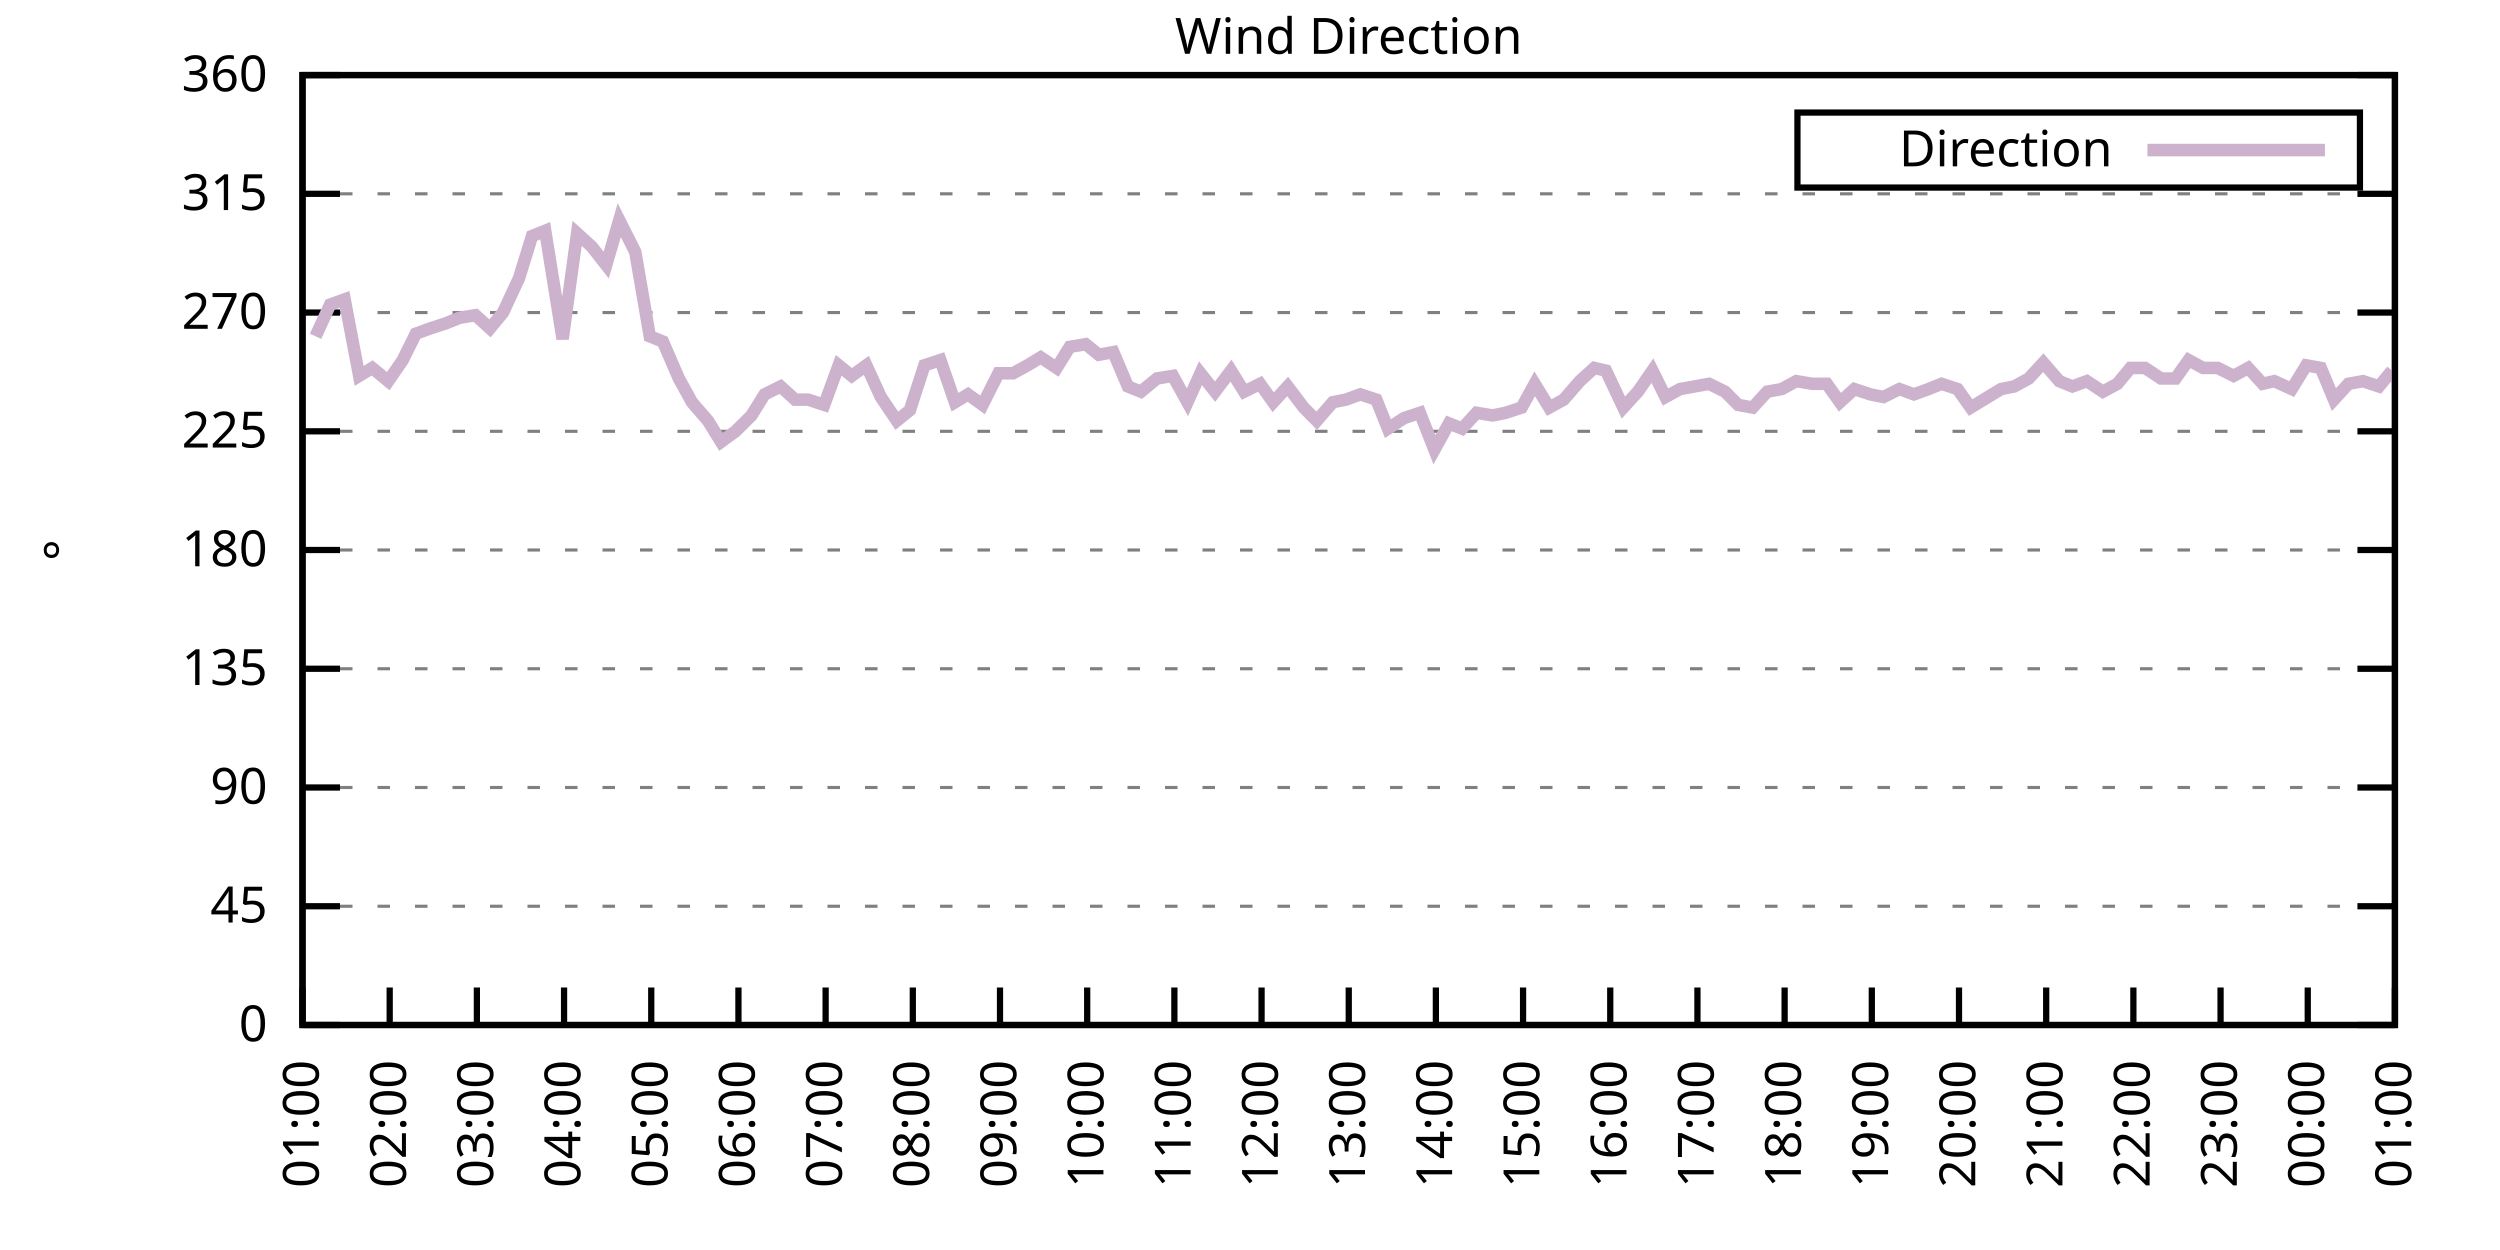
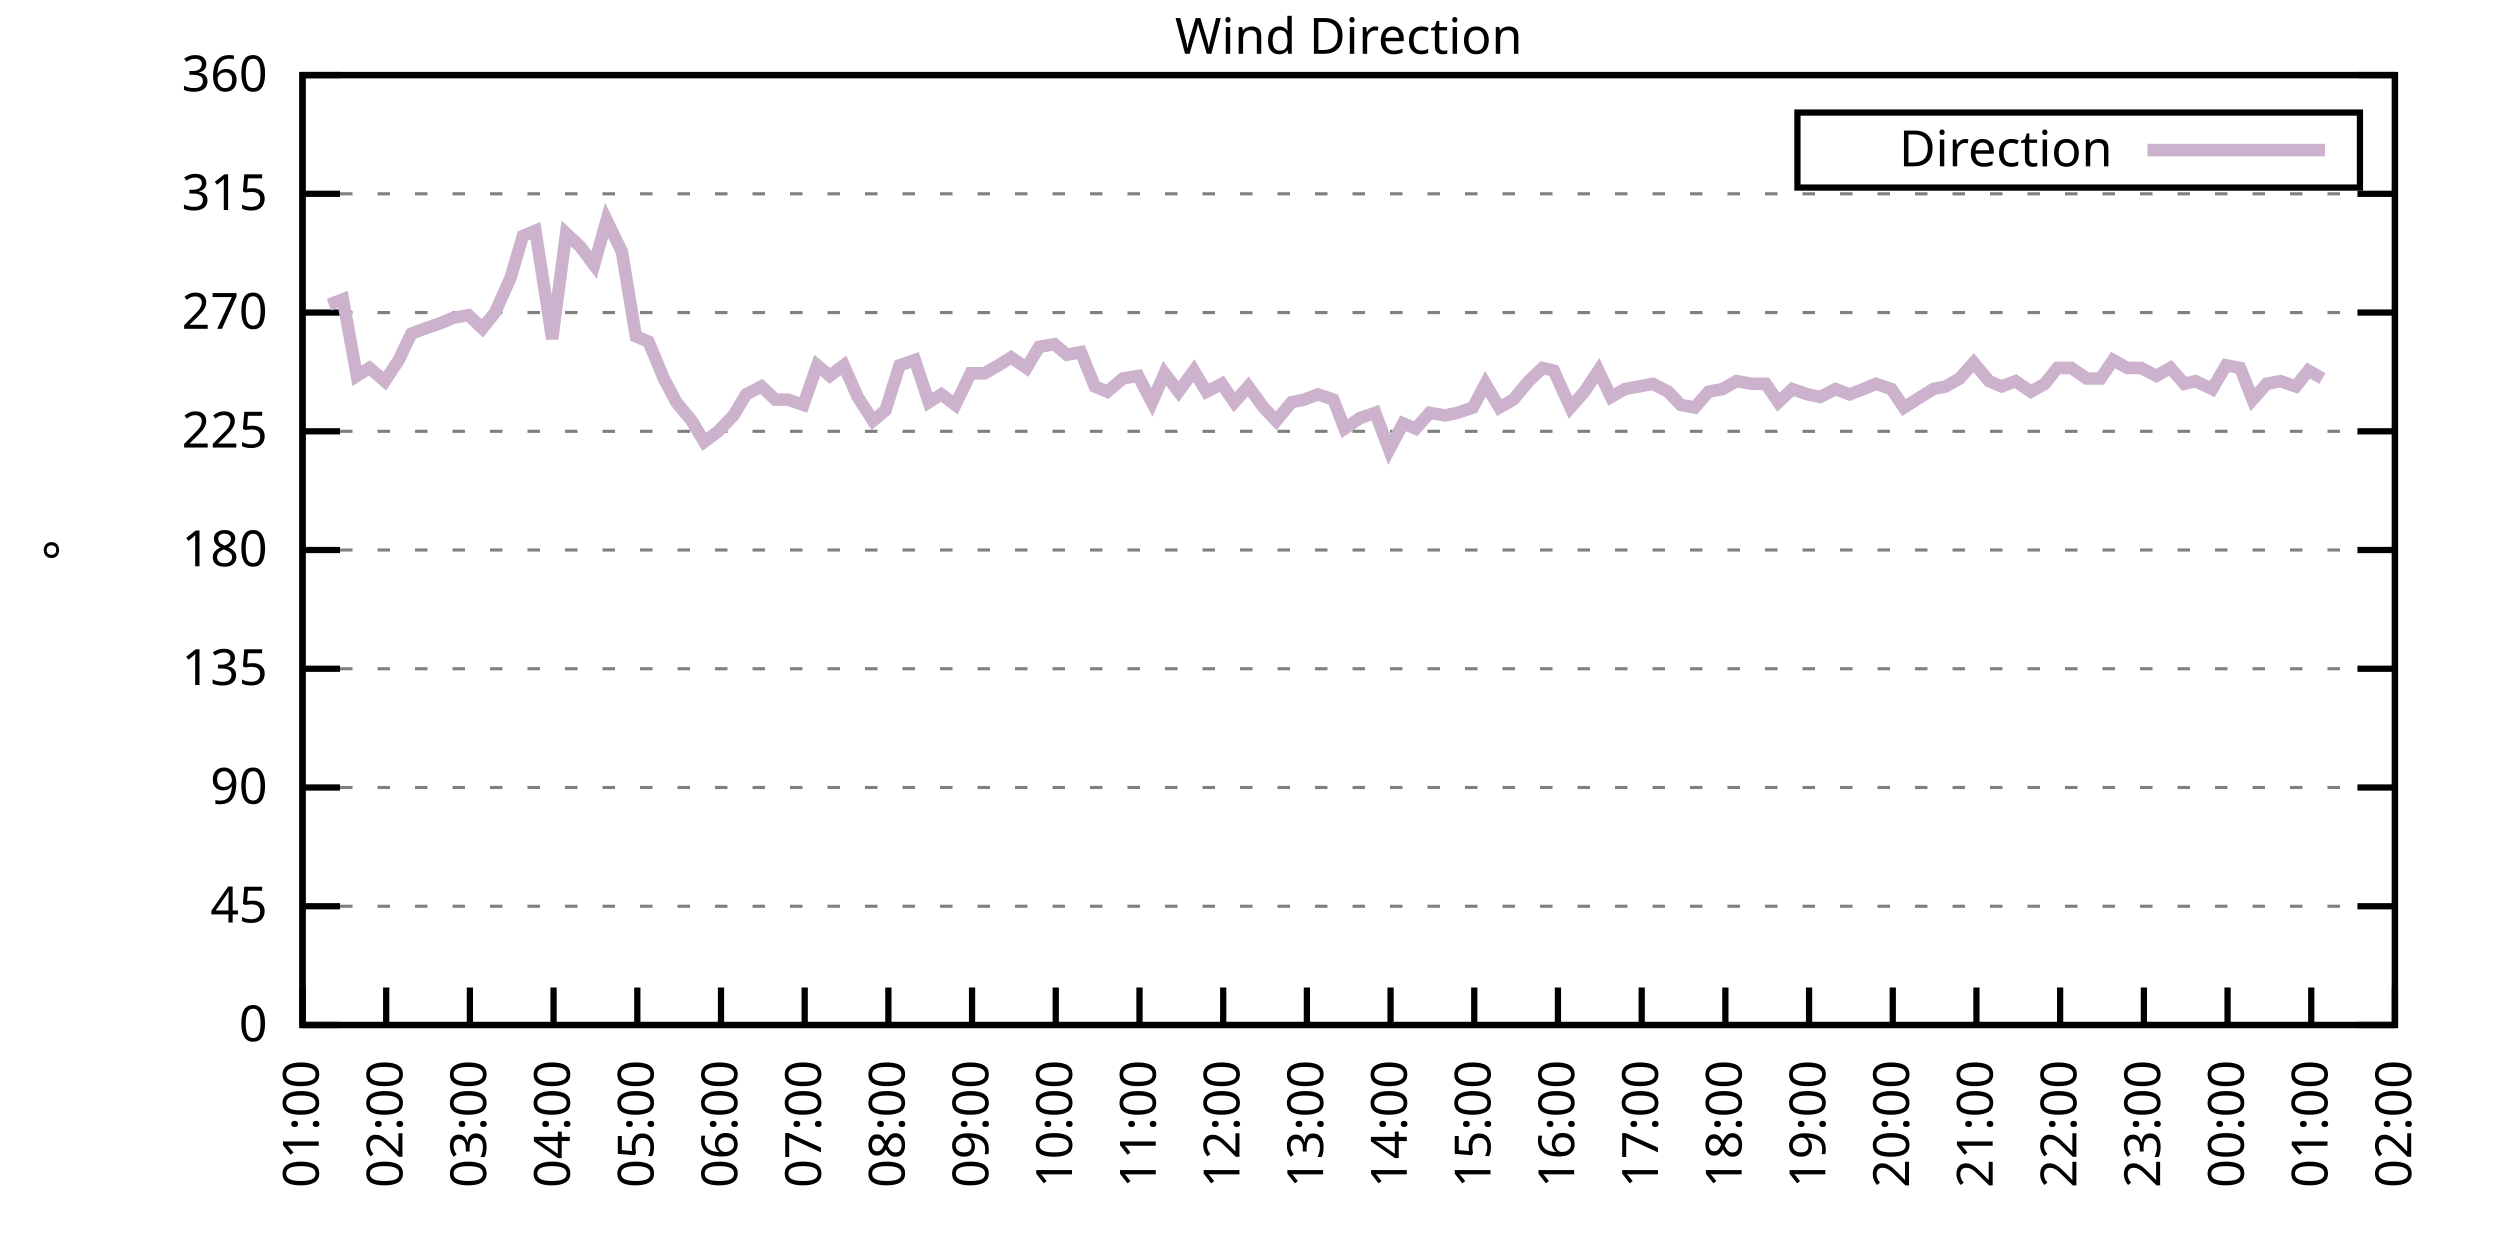
<svg xmlns="http://www.w3.org/2000/svg" xmlns:xlink="http://www.w3.org/1999/xlink" width="400" height="200" viewBox="0 0 400 200">
  <g id="gnuplot_canvas">
    <rect x="0" y="0" width="400" height="200" fill="none" />
    <defs>
      <circle id="gpDot" r="0.5" stroke-width="0.5" stroke="currentColor" />
      <path id="gpPt0" stroke-width="0.333" stroke="currentColor" d="M-1,0 h2 M0,-1 v2" />
      <path id="gpPt1" stroke-width="0.333" stroke="currentColor" d="M-1,-1 L1,1 M1,-1 L-1,1" />
      <path id="gpPt2" stroke-width="0.333" stroke="currentColor" d="M-1,0 L1,0 M0,-1 L0,1 M-1,-1 L1,1 M-1,1 L1,-1" />
      <rect id="gpPt3" stroke-width="0.333" stroke="currentColor" x="-1" y="-1" width="2" height="2" />
      <rect id="gpPt4" stroke-width="0.333" stroke="currentColor" fill="currentColor" x="-1" y="-1" width="2" height="2" />
      <circle id="gpPt5" stroke-width="0.333" stroke="currentColor" cx="0" cy="0" r="1" />
      <use xlink:href="#gpPt5" id="gpPt6" fill="currentColor" stroke="none" />
      <path id="gpPt7" stroke-width="0.333" stroke="currentColor" d="M0,-1.33 L-1.33,0.67 L1.33,0.67 z" />
      <use xlink:href="#gpPt7" id="gpPt8" fill="currentColor" stroke="none" />
      <use xlink:href="#gpPt7" id="gpPt9" stroke="currentColor" transform="rotate(180)" />
      <use xlink:href="#gpPt9" id="gpPt10" fill="currentColor" stroke="none" />
      <use xlink:href="#gpPt3" id="gpPt11" stroke="currentColor" transform="rotate(45)" />
      <use xlink:href="#gpPt11" id="gpPt12" fill="currentColor" stroke="none" />
      <path id="gpPt13" stroke-width="0.333" stroke="currentColor" d="M0,1.330 L1.265,0.411 L0.782,-1.067 L-0.782,-1.076 L-1.265,0.411 z" />
      <use xlink:href="#gpPt13" id="gpPt14" fill="currentColor" stroke="none" />
      <filter id="textbox" filterUnits="objectBoundingBox" x="0" y="0" height="1" width="1">
        <feFlood flood-color="white" flood-opacity="1" result="bgnd" />
        <feComposite in="SourceGraphic" in2="bgnd" operator="atop" />
      </filter>
      <filter id="greybox" filterUnits="objectBoundingBox" x="0" y="0" height="1" width="1">
        <feFlood flood-color="lightgrey" flood-opacity="1" result="grey" />
        <feComposite in="SourceGraphic" in2="grey" operator="atop" />
      </filter>
    </defs>
    <g fill="none" color="white" stroke="currentColor" stroke-width="1.00" stroke-linecap="butt" stroke-linejoin="miter">
</g>
    <g fill="none" color="black" stroke="currentColor" stroke-width="1.00" stroke-linecap="butt" stroke-linejoin="miter">
      <g stroke="none" shape-rendering="crispEdges">
        <polygon fill="rgb(255, 255, 255)" points="48.40,164.00 383.18,164.00 383.18,12.02 48.40,12.02 " />
      </g>
    </g>
    <g fill="none" color="black" stroke="currentColor" stroke-width="1.00" stroke-linecap="butt" stroke-linejoin="miter">
</g>
    <g fill="none" color="black" stroke="black" stroke-width="0.50" stroke-linecap="butt" stroke-linejoin="miter">
</g>
    <g fill="none" color="gray" stroke="currentColor" stroke-width="0.50" stroke-linecap="butt" stroke-linejoin="miter">
      <path stroke="gray" stroke-dasharray="2,4" class="gridline" d="M48.40,164.00 L383.19,164.00  " />
    </g>
    <g fill="none" color="gray" stroke="gray" stroke-width="1.00" stroke-linecap="butt" stroke-linejoin="miter">
</g>
    <g fill="none" color="black" stroke="currentColor" stroke-width="1.00" stroke-linecap="butt" stroke-linejoin="miter">
      <path stroke="black" d="M48.40,164.00 L54.40,164.00 M383.19,164.00 L377.19,164.00  " />
      <g transform="translate(42.80,166.60)" stroke="none" fill="black" font-family="Sans" font-size="8.00" text-anchor="end">
        <text>
          <tspan font-family="Sans"> 0</tspan>
        </text>
      </g>
    </g>
    <g fill="none" color="black" stroke="currentColor" stroke-width="1.00" stroke-linecap="butt" stroke-linejoin="miter">
</g>
    <g fill="none" color="black" stroke="black" stroke-width="0.50" stroke-linecap="butt" stroke-linejoin="miter">
</g>
    <g fill="none" color="gray" stroke="currentColor" stroke-width="0.50" stroke-linecap="butt" stroke-linejoin="miter">
      <path stroke="gray" stroke-dasharray="2,4" class="gridline" d="M48.40,145.00 L383.19,145.00  " />
    </g>
    <g fill="none" color="gray" stroke="gray" stroke-width="1.00" stroke-linecap="butt" stroke-linejoin="miter">
</g>
    <g fill="none" color="black" stroke="currentColor" stroke-width="1.00" stroke-linecap="butt" stroke-linejoin="miter">
      <path stroke="black" d="M48.40,145.00 L54.40,145.00 M383.19,145.00 L377.19,145.00  " />
      <g transform="translate(42.80,147.60)" stroke="none" fill="black" font-family="Sans" font-size="8.00" text-anchor="end">
        <text>
          <tspan font-family="Sans"> 45</tspan>
        </text>
      </g>
    </g>
    <g fill="none" color="black" stroke="currentColor" stroke-width="1.00" stroke-linecap="butt" stroke-linejoin="miter">
</g>
    <g fill="none" color="black" stroke="black" stroke-width="0.50" stroke-linecap="butt" stroke-linejoin="miter">
</g>
    <g fill="none" color="gray" stroke="currentColor" stroke-width="0.50" stroke-linecap="butt" stroke-linejoin="miter">
      <path stroke="gray" stroke-dasharray="2,4" class="gridline" d="M48.40,126.00 L383.19,126.00  " />
    </g>
    <g fill="none" color="gray" stroke="gray" stroke-width="1.00" stroke-linecap="butt" stroke-linejoin="miter">
</g>
    <g fill="none" color="black" stroke="currentColor" stroke-width="1.00" stroke-linecap="butt" stroke-linejoin="miter">
      <path stroke="black" d="M48.40,126.00 L54.40,126.00 M383.19,126.00 L377.19,126.00  " />
      <g transform="translate(42.80,128.60)" stroke="none" fill="black" font-family="Sans" font-size="8.00" text-anchor="end">
        <text>
          <tspan font-family="Sans"> 90</tspan>
        </text>
      </g>
    </g>
    <g fill="none" color="black" stroke="currentColor" stroke-width="1.00" stroke-linecap="butt" stroke-linejoin="miter">
</g>
    <g fill="none" color="black" stroke="black" stroke-width="0.50" stroke-linecap="butt" stroke-linejoin="miter">
</g>
    <g fill="none" color="gray" stroke="currentColor" stroke-width="0.50" stroke-linecap="butt" stroke-linejoin="miter">
      <path stroke="gray" stroke-dasharray="2,4" class="gridline" d="M48.40,107.00 L383.19,107.00  " />
    </g>
    <g fill="none" color="gray" stroke="gray" stroke-width="1.00" stroke-linecap="butt" stroke-linejoin="miter">
</g>
    <g fill="none" color="black" stroke="currentColor" stroke-width="1.00" stroke-linecap="butt" stroke-linejoin="miter">
      <path stroke="black" d="M48.40,107.00 L54.40,107.00 M383.19,107.00 L377.19,107.00  " />
      <g transform="translate(42.80,109.60)" stroke="none" fill="black" font-family="Sans" font-size="8.00" text-anchor="end">
        <text>
          <tspan font-family="Sans"> 135</tspan>
        </text>
      </g>
    </g>
    <g fill="none" color="black" stroke="currentColor" stroke-width="1.00" stroke-linecap="butt" stroke-linejoin="miter">
</g>
    <g fill="none" color="black" stroke="black" stroke-width="0.50" stroke-linecap="butt" stroke-linejoin="miter">
</g>
    <g fill="none" color="gray" stroke="currentColor" stroke-width="0.50" stroke-linecap="butt" stroke-linejoin="miter">
      <path stroke="gray" stroke-dasharray="2,4" class="gridline" d="M48.40,88.00 L383.19,88.00  " />
    </g>
    <g fill="none" color="gray" stroke="gray" stroke-width="1.00" stroke-linecap="butt" stroke-linejoin="miter">
</g>
    <g fill="none" color="black" stroke="currentColor" stroke-width="1.00" stroke-linecap="butt" stroke-linejoin="miter">
      <path stroke="black" d="M48.40,88.00 L54.40,88.00 M383.19,88.00 L377.19,88.00  " />
      <g transform="translate(42.80,90.60)" stroke="none" fill="black" font-family="Sans" font-size="8.00" text-anchor="end">
        <text>
          <tspan font-family="Sans"> 180</tspan>
        </text>
      </g>
    </g>
    <g fill="none" color="black" stroke="currentColor" stroke-width="1.00" stroke-linecap="butt" stroke-linejoin="miter">
</g>
    <g fill="none" color="black" stroke="black" stroke-width="0.50" stroke-linecap="butt" stroke-linejoin="miter">
</g>
    <g fill="none" color="gray" stroke="currentColor" stroke-width="0.50" stroke-linecap="butt" stroke-linejoin="miter">
      <path stroke="gray" stroke-dasharray="2,4" class="gridline" d="M48.40,69.01 L383.19,69.01  " />
    </g>
    <g fill="none" color="gray" stroke="gray" stroke-width="1.00" stroke-linecap="butt" stroke-linejoin="miter">
</g>
    <g fill="none" color="black" stroke="currentColor" stroke-width="1.00" stroke-linecap="butt" stroke-linejoin="miter">
      <path stroke="black" d="M48.40,69.01 L54.40,69.01 M383.19,69.01 L377.19,69.01  " />
      <g transform="translate(42.80,71.61)" stroke="none" fill="black" font-family="Sans" font-size="8.00" text-anchor="end">
        <text>
          <tspan font-family="Sans"> 225</tspan>
        </text>
      </g>
    </g>
    <g fill="none" color="black" stroke="currentColor" stroke-width="1.00" stroke-linecap="butt" stroke-linejoin="miter">
</g>
    <g fill="none" color="black" stroke="black" stroke-width="0.50" stroke-linecap="butt" stroke-linejoin="miter">
</g>
    <g fill="none" color="gray" stroke="currentColor" stroke-width="0.50" stroke-linecap="butt" stroke-linejoin="miter">
      <path stroke="gray" stroke-dasharray="2,4" class="gridline" d="M48.40,50.01 L383.19,50.01  " />
    </g>
    <g fill="none" color="gray" stroke="gray" stroke-width="1.00" stroke-linecap="butt" stroke-linejoin="miter">
</g>
    <g fill="none" color="black" stroke="currentColor" stroke-width="1.00" stroke-linecap="butt" stroke-linejoin="miter">
      <path stroke="black" d="M48.40,50.01 L54.40,50.01 M383.19,50.01 L377.19,50.01  " />
      <g transform="translate(42.80,52.61)" stroke="none" fill="black" font-family="Sans" font-size="8.00" text-anchor="end">
        <text>
          <tspan font-family="Sans"> 270</tspan>
        </text>
      </g>
    </g>
    <g fill="none" color="black" stroke="currentColor" stroke-width="1.00" stroke-linecap="butt" stroke-linejoin="miter">
</g>
    <g fill="none" color="black" stroke="black" stroke-width="0.50" stroke-linecap="butt" stroke-linejoin="miter">
</g>
    <g fill="none" color="gray" stroke="currentColor" stroke-width="0.50" stroke-linecap="butt" stroke-linejoin="miter">
      <path stroke="gray" stroke-dasharray="2,4" class="gridline" d="M48.40,31.01 L383.19,31.01  " />
    </g>
    <g fill="none" color="gray" stroke="gray" stroke-width="1.00" stroke-linecap="butt" stroke-linejoin="miter">
</g>
    <g fill="none" color="black" stroke="currentColor" stroke-width="1.00" stroke-linecap="butt" stroke-linejoin="miter">
      <path stroke="black" d="M48.40,31.01 L54.40,31.01 M383.19,31.01 L377.19,31.01  " />
      <g transform="translate(42.80,33.61)" stroke="none" fill="black" font-family="Sans" font-size="8.00" text-anchor="end">
        <text>
          <tspan font-family="Sans"> 315</tspan>
        </text>
      </g>
    </g>
    <g fill="none" color="black" stroke="currentColor" stroke-width="1.00" stroke-linecap="butt" stroke-linejoin="miter">
</g>
    <g fill="none" color="black" stroke="black" stroke-width="0.50" stroke-linecap="butt" stroke-linejoin="miter">
</g>
    <g fill="none" color="gray" stroke="currentColor" stroke-width="0.50" stroke-linecap="butt" stroke-linejoin="miter">
      <path stroke="gray" stroke-dasharray="2,4" class="gridline" d="M48.40,12.01 L383.19,12.01  " />
    </g>
    <g fill="none" color="gray" stroke="gray" stroke-width="1.00" stroke-linecap="butt" stroke-linejoin="miter">
</g>
    <g fill="none" color="black" stroke="currentColor" stroke-width="1.00" stroke-linecap="butt" stroke-linejoin="miter">
      <path stroke="black" d="M48.40,12.01 L54.40,12.01 M383.19,12.01 L377.19,12.01  " />
      <g transform="translate(42.80,14.61)" stroke="none" fill="black" font-family="Sans" font-size="8.00" text-anchor="end">
        <text>
          <tspan font-family="Sans"> 360</tspan>
        </text>
      </g>
    </g>
    <g fill="none" color="black" stroke="currentColor" stroke-width="1.00" stroke-linecap="butt" stroke-linejoin="miter">
      <path stroke="black" d="M48.40,164.00 L48.40,158.00  " />
      <g transform="translate(51.00,169.60) rotate(270.00)" stroke="none" fill="black" font-family="Sans" font-size="8.00" text-anchor="end">
        <text>
          <tspan font-family="Sans">01:00</tspan>
        </text>
      </g>
    </g>
    <g fill="none" color="black" stroke="currentColor" stroke-width="1.00" stroke-linecap="butt" stroke-linejoin="miter">
-       <path stroke="black" d="M62.35,164.00 L62.35,158.00  " />
-       <g transform="translate(64.95,169.60) rotate(270.00)" stroke="none" fill="black" font-family="Sans" font-size="8.00" text-anchor="end">
+       <path stroke="black" d="M61.79,164.00 L61.79,158.00  " />
+       <g transform="translate(64.39,169.60) rotate(270.00)" stroke="none" fill="black" font-family="Sans" font-size="8.00" text-anchor="end">
        <text>
          <tspan font-family="Sans">02:00</tspan>
        </text>
      </g>
    </g>
    <g fill="none" color="black" stroke="currentColor" stroke-width="1.00" stroke-linecap="butt" stroke-linejoin="miter">
-       <path stroke="black" d="M76.30,164.00 L76.30,158.00  " />
-       <g transform="translate(78.90,169.60) rotate(270.00)" stroke="none" fill="black" font-family="Sans" font-size="8.00" text-anchor="end">
+       <path stroke="black" d="M75.18,164.00 L75.18,158.00  " />
+       <g transform="translate(77.78,169.60) rotate(270.00)" stroke="none" fill="black" font-family="Sans" font-size="8.00" text-anchor="end">
        <text>
          <tspan font-family="Sans">03:00</tspan>
        </text>
      </g>
    </g>
    <g fill="none" color="black" stroke="currentColor" stroke-width="1.00" stroke-linecap="butt" stroke-linejoin="miter">
-       <path stroke="black" d="M90.25,164.00 L90.25,158.00  " />
-       <g transform="translate(92.85,169.60) rotate(270.00)" stroke="none" fill="black" font-family="Sans" font-size="8.00" text-anchor="end">
+       <path stroke="black" d="M88.57,164.00 L88.57,158.00  " />
+       <g transform="translate(91.17,169.60) rotate(270.00)" stroke="none" fill="black" font-family="Sans" font-size="8.00" text-anchor="end">
        <text>
          <tspan font-family="Sans">04:00</tspan>
        </text>
      </g>
    </g>
    <g fill="none" color="black" stroke="currentColor" stroke-width="1.00" stroke-linecap="butt" stroke-linejoin="miter">
-       <path stroke="black" d="M104.20,164.00 L104.20,158.00  " />
-       <g transform="translate(106.80,169.60) rotate(270.00)" stroke="none" fill="black" font-family="Sans" font-size="8.00" text-anchor="end">
+       <path stroke="black" d="M101.97,164.00 L101.97,158.00  " />
+       <g transform="translate(104.57,169.60) rotate(270.00)" stroke="none" fill="black" font-family="Sans" font-size="8.00" text-anchor="end">
        <text>
          <tspan font-family="Sans">05:00</tspan>
        </text>
      </g>
    </g>
    <g fill="none" color="black" stroke="currentColor" stroke-width="1.00" stroke-linecap="butt" stroke-linejoin="miter">
-       <path stroke="black" d="M118.15,164.00 L118.15,158.00  " />
-       <g transform="translate(120.75,169.60) rotate(270.00)" stroke="none" fill="black" font-family="Sans" font-size="8.00" text-anchor="end">
+       <path stroke="black" d="M115.36,164.00 L115.36,158.00  " />
+       <g transform="translate(117.96,169.60) rotate(270.00)" stroke="none" fill="black" font-family="Sans" font-size="8.00" text-anchor="end">
        <text>
          <tspan font-family="Sans">06:00</tspan>
        </text>
      </g>
    </g>
    <g fill="none" color="black" stroke="currentColor" stroke-width="1.00" stroke-linecap="butt" stroke-linejoin="miter">
-       <path stroke="black" d="M132.10,164.00 L132.10,158.00  " />
-       <g transform="translate(134.70,169.60) rotate(270.00)" stroke="none" fill="black" font-family="Sans" font-size="8.00" text-anchor="end">
+       <path stroke="black" d="M128.75,164.00 L128.75,158.00  " />
+       <g transform="translate(131.35,169.60) rotate(270.00)" stroke="none" fill="black" font-family="Sans" font-size="8.00" text-anchor="end">
        <text>
          <tspan font-family="Sans">07:00</tspan>
        </text>
      </g>
    </g>
    <g fill="none" color="black" stroke="currentColor" stroke-width="1.00" stroke-linecap="butt" stroke-linejoin="miter">
-       <path stroke="black" d="M146.05,164.00 L146.05,158.00  " />
-       <g transform="translate(148.65,169.60) rotate(270.00)" stroke="none" fill="black" font-family="Sans" font-size="8.00" text-anchor="end">
+       <path stroke="black" d="M142.14,164.00 L142.14,158.00  " />
+       <g transform="translate(144.74,169.60) rotate(270.00)" stroke="none" fill="black" font-family="Sans" font-size="8.00" text-anchor="end">
        <text>
          <tspan font-family="Sans">08:00</tspan>
        </text>
      </g>
    </g>
    <g fill="none" color="black" stroke="currentColor" stroke-width="1.00" stroke-linecap="butt" stroke-linejoin="miter">
-       <path stroke="black" d="M160.00,164.00 L160.00,158.00  " />
-       <g transform="translate(162.60,169.60) rotate(270.00)" stroke="none" fill="black" font-family="Sans" font-size="8.00" text-anchor="end">
+       <path stroke="black" d="M155.53,164.00 L155.53,158.00  " />
+       <g transform="translate(158.13,169.60) rotate(270.00)" stroke="none" fill="black" font-family="Sans" font-size="8.00" text-anchor="end">
        <text>
          <tspan font-family="Sans">09:00</tspan>
        </text>
      </g>
    </g>
    <g fill="none" color="black" stroke="currentColor" stroke-width="1.00" stroke-linecap="butt" stroke-linejoin="miter">
-       <path stroke="black" d="M173.95,164.00 L173.95,158.00  " />
-       <g transform="translate(176.55,169.60) rotate(270.00)" stroke="none" fill="black" font-family="Sans" font-size="8.00" text-anchor="end">
+       <path stroke="black" d="M168.92,164.00 L168.92,158.00  " />
+       <g transform="translate(171.52,169.60) rotate(270.00)" stroke="none" fill="black" font-family="Sans" font-size="8.00" text-anchor="end">
        <text>
          <tspan font-family="Sans">10:00</tspan>
        </text>
      </g>
    </g>
    <g fill="none" color="black" stroke="currentColor" stroke-width="1.00" stroke-linecap="butt" stroke-linejoin="miter">
-       <path stroke="black" d="M187.90,164.00 L187.90,158.00  " />
-       <g transform="translate(190.50,169.60) rotate(270.00)" stroke="none" fill="black" font-family="Sans" font-size="8.00" text-anchor="end">
+       <path stroke="black" d="M182.32,164.00 L182.32,158.00  " />
+       <g transform="translate(184.92,169.60) rotate(270.00)" stroke="none" fill="black" font-family="Sans" font-size="8.00" text-anchor="end">
        <text>
          <tspan font-family="Sans">11:00</tspan>
        </text>
      </g>
    </g>
    <g fill="none" color="black" stroke="currentColor" stroke-width="1.00" stroke-linecap="butt" stroke-linejoin="miter">
-       <path stroke="black" d="M201.85,164.00 L201.85,158.00  " />
-       <g transform="translate(204.45,169.60) rotate(270.00)" stroke="none" fill="black" font-family="Sans" font-size="8.00" text-anchor="end">
+       <path stroke="black" d="M195.71,164.00 L195.71,158.00  " />
+       <g transform="translate(198.31,169.60) rotate(270.00)" stroke="none" fill="black" font-family="Sans" font-size="8.00" text-anchor="end">
        <text>
          <tspan font-family="Sans">12:00</tspan>
        </text>
      </g>
    </g>
    <g fill="none" color="black" stroke="currentColor" stroke-width="1.00" stroke-linecap="butt" stroke-linejoin="miter">
-       <path stroke="black" d="M215.80,164.00 L215.80,158.00  " />
-       <g transform="translate(218.40,169.60) rotate(270.00)" stroke="none" fill="black" font-family="Sans" font-size="8.00" text-anchor="end">
+       <path stroke="black" d="M209.10,164.00 L209.10,158.00  " />
+       <g transform="translate(211.70,169.60) rotate(270.00)" stroke="none" fill="black" font-family="Sans" font-size="8.00" text-anchor="end">
        <text>
          <tspan font-family="Sans">13:00</tspan>
        </text>
      </g>
    </g>
    <g fill="none" color="black" stroke="currentColor" stroke-width="1.00" stroke-linecap="butt" stroke-linejoin="miter">
-       <path stroke="black" d="M229.74,164.00 L229.74,158.00  " />
-       <g transform="translate(232.34,169.60) rotate(270.00)" stroke="none" fill="black" font-family="Sans" font-size="8.00" text-anchor="end">
+       <path stroke="black" d="M222.49,164.00 L222.49,158.00  " />
+       <g transform="translate(225.09,169.60) rotate(270.00)" stroke="none" fill="black" font-family="Sans" font-size="8.00" text-anchor="end">
        <text>
          <tspan font-family="Sans">14:00</tspan>
        </text>
      </g>
    </g>
    <g fill="none" color="black" stroke="currentColor" stroke-width="1.00" stroke-linecap="butt" stroke-linejoin="miter">
-       <path stroke="black" d="M243.69,164.00 L243.69,158.00  " />
-       <g transform="translate(246.29,169.60) rotate(270.00)" stroke="none" fill="black" font-family="Sans" font-size="8.00" text-anchor="end">
+       <path stroke="black" d="M235.88,164.00 L235.88,158.00  " />
+       <g transform="translate(238.48,169.60) rotate(270.00)" stroke="none" fill="black" font-family="Sans" font-size="8.00" text-anchor="end">
        <text>
          <tspan font-family="Sans">15:00</tspan>
        </text>
      </g>
    </g>
    <g fill="none" color="black" stroke="currentColor" stroke-width="1.00" stroke-linecap="butt" stroke-linejoin="miter">
-       <path stroke="black" d="M257.64,164.00 L257.64,158.00  " />
-       <g transform="translate(260.24,169.60) rotate(270.00)" stroke="none" fill="black" font-family="Sans" font-size="8.00" text-anchor="end">
+       <path stroke="black" d="M249.27,164.00 L249.27,158.00  " />
+       <g transform="translate(251.87,169.60) rotate(270.00)" stroke="none" fill="black" font-family="Sans" font-size="8.00" text-anchor="end">
        <text>
          <tspan font-family="Sans">16:00</tspan>
        </text>
      </g>
    </g>
    <g fill="none" color="black" stroke="currentColor" stroke-width="1.00" stroke-linecap="butt" stroke-linejoin="miter">
-       <path stroke="black" d="M271.59,164.00 L271.59,158.00  " />
-       <g transform="translate(274.19,169.60) rotate(270.00)" stroke="none" fill="black" font-family="Sans" font-size="8.00" text-anchor="end">
+       <path stroke="black" d="M262.67,164.00 L262.67,158.00  " />
+       <g transform="translate(265.27,169.60) rotate(270.00)" stroke="none" fill="black" font-family="Sans" font-size="8.00" text-anchor="end">
        <text>
          <tspan font-family="Sans">17:00</tspan>
        </text>
      </g>
    </g>
    <g fill="none" color="black" stroke="currentColor" stroke-width="1.00" stroke-linecap="butt" stroke-linejoin="miter">
-       <path stroke="black" d="M285.54,164.00 L285.54,158.00  " />
-       <g transform="translate(288.14,169.60) rotate(270.00)" stroke="none" fill="black" font-family="Sans" font-size="8.00" text-anchor="end">
+       <path stroke="black" d="M276.06,164.00 L276.06,158.00  " />
+       <g transform="translate(278.66,169.60) rotate(270.00)" stroke="none" fill="black" font-family="Sans" font-size="8.00" text-anchor="end">
        <text>
          <tspan font-family="Sans">18:00</tspan>
        </text>
      </g>
    </g>
    <g fill="none" color="black" stroke="currentColor" stroke-width="1.00" stroke-linecap="butt" stroke-linejoin="miter">
-       <path stroke="black" d="M299.49,164.00 L299.49,158.00  " />
-       <g transform="translate(302.09,169.60) rotate(270.00)" stroke="none" fill="black" font-family="Sans" font-size="8.00" text-anchor="end">
+       <path stroke="black" d="M289.45,164.00 L289.45,158.00  " />
+       <g transform="translate(292.05,169.60) rotate(270.00)" stroke="none" fill="black" font-family="Sans" font-size="8.00" text-anchor="end">
        <text>
          <tspan font-family="Sans">19:00</tspan>
        </text>
      </g>
    </g>
    <g fill="none" color="black" stroke="currentColor" stroke-width="1.00" stroke-linecap="butt" stroke-linejoin="miter">
-       <path stroke="black" d="M313.44,164.00 L313.44,158.00  " />
-       <g transform="translate(316.04,169.60) rotate(270.00)" stroke="none" fill="black" font-family="Sans" font-size="8.00" text-anchor="end">
+       <path stroke="black" d="M302.84,164.00 L302.84,158.00  " />
+       <g transform="translate(305.44,169.60) rotate(270.00)" stroke="none" fill="black" font-family="Sans" font-size="8.00" text-anchor="end">
        <text>
          <tspan font-family="Sans">20:00</tspan>
        </text>
      </g>
    </g>
    <g fill="none" color="black" stroke="currentColor" stroke-width="1.00" stroke-linecap="butt" stroke-linejoin="miter">
-       <path stroke="black" d="M327.39,164.00 L327.39,158.00  " />
-       <g transform="translate(329.99,169.60) rotate(270.00)" stroke="none" fill="black" font-family="Sans" font-size="8.00" text-anchor="end">
+       <path stroke="black" d="M316.23,164.00 L316.23,158.00  " />
+       <g transform="translate(318.83,169.60) rotate(270.00)" stroke="none" fill="black" font-family="Sans" font-size="8.00" text-anchor="end">
        <text>
          <tspan font-family="Sans">21:00</tspan>
        </text>
      </g>
    </g>
    <g fill="none" color="black" stroke="currentColor" stroke-width="1.00" stroke-linecap="butt" stroke-linejoin="miter">
-       <path stroke="black" d="M341.34,164.00 L341.34,158.00  " />
-       <g transform="translate(343.94,169.60) rotate(270.00)" stroke="none" fill="black" font-family="Sans" font-size="8.00" text-anchor="end">
+       <path stroke="black" d="M329.62,164.00 L329.62,158.00  " />
+       <g transform="translate(332.22,169.60) rotate(270.00)" stroke="none" fill="black" font-family="Sans" font-size="8.00" text-anchor="end">
        <text>
          <tspan font-family="Sans">22:00</tspan>
        </text>
      </g>
    </g>
    <g fill="none" color="black" stroke="currentColor" stroke-width="1.00" stroke-linecap="butt" stroke-linejoin="miter">
-       <path stroke="black" d="M355.29,164.00 L355.29,158.00  " />
-       <g transform="translate(357.89,169.60) rotate(270.00)" stroke="none" fill="black" font-family="Sans" font-size="8.00" text-anchor="end">
+       <path stroke="black" d="M343.02,164.00 L343.02,158.00  " />
+       <g transform="translate(345.62,169.60) rotate(270.00)" stroke="none" fill="black" font-family="Sans" font-size="8.00" text-anchor="end">
        <text>
          <tspan font-family="Sans">23:00</tspan>
        </text>
      </g>
    </g>
    <g fill="none" color="black" stroke="currentColor" stroke-width="1.00" stroke-linecap="butt" stroke-linejoin="miter">
-       <path stroke="black" d="M369.24,164.00 L369.24,158.00  " />
-       <g transform="translate(371.84,169.60) rotate(270.00)" stroke="none" fill="black" font-family="Sans" font-size="8.00" text-anchor="end">
+       <path stroke="black" d="M356.41,164.00 L356.41,158.00  " />
+       <g transform="translate(359.01,169.60) rotate(270.00)" stroke="none" fill="black" font-family="Sans" font-size="8.00" text-anchor="end">
        <text>
          <tspan font-family="Sans">00:00</tspan>
+         </text>
+       </g>
+     </g>
+     <g fill="none" color="black" stroke="currentColor" stroke-width="1.00" stroke-linecap="butt" stroke-linejoin="miter">
+       <path stroke="black" d="M369.80,164.00 L369.80,158.00  " />
+       <g transform="translate(372.40,169.60) rotate(270.00)" stroke="none" fill="black" font-family="Sans" font-size="8.00" text-anchor="end">
+         <text>
+           <tspan font-family="Sans">01:00</tspan>
        </text>
      </g>
    </g>
    <g fill="none" color="black" stroke="currentColor" stroke-width="1.00" stroke-linecap="butt" stroke-linejoin="miter">
      <path stroke="black" d="M383.19,164.00 L383.19,158.00  " />
      <g transform="translate(385.79,169.60) rotate(270.00)" stroke="none" fill="black" font-family="Sans" font-size="8.00" text-anchor="end">
        <text>
-           <tspan font-family="Sans">01:00</tspan>
+           <tspan font-family="Sans">02:00</tspan>
        </text>
      </g>
    </g>
    <g fill="none" color="black" stroke="currentColor" stroke-width="1.00" stroke-linecap="butt" stroke-linejoin="miter">
</g>
    <g fill="none" color="black" stroke="currentColor" stroke-width="1.00" stroke-linecap="butt" stroke-linejoin="miter">
      <path stroke="black" d="M48.40,12.01 L48.40,164.00 L383.19,164.00 L383.19,12.01 L48.40,12.01 Z  " />
    </g>
    <g fill="none" color="black" stroke="currentColor" stroke-width="1.00" stroke-linecap="butt" stroke-linejoin="miter">
</g>
    <g fill="none" color="black" stroke="currentColor" stroke-width="1.00" stroke-linecap="butt" stroke-linejoin="miter">
      <path stroke="black" d="M287.59,30.01 L287.59,18.01 L377.59,18.01 L377.59,30.01 L287.59,30.01 Z  " />
    </g>
    <g id="Wind_direction_plot_1">
      <g fill="none" color="white" stroke="black" stroke-width="2.00" stroke-linecap="butt" stroke-linejoin="miter">
</g>
      <g fill="none" color="black" stroke="currentColor" stroke-width="2.00" stroke-linecap="butt" stroke-linejoin="miter">
        <g transform="translate(337.99,26.61)" stroke="none" fill="black" font-family="Sans" font-size="8.00" text-anchor="end">
          <text>
            <tspan font-family="Sans">Direction</tspan>
          </text>
        </g>
      </g>
      <g fill="none" color="black" stroke="currentColor" stroke-width="2.00" stroke-linecap="butt" stroke-linejoin="miter">
-         <path stroke="rgb(204, 178, 204)" d="M343.59,24.01 L371.99,24.01 M50.49,53.81 L52.82,48.74 L55.14,47.90 L57.47,60.14 L59.56,58.87 L62.12,60.98   L64.44,57.61 L66.53,53.39 L68.86,52.54 L71.42,51.70 L73.51,50.85 L76.07,50.43 L78.39,52.54 L80.48,50.01   L83.04,44.52 L85.13,37.76 L87.23,36.92 L90.02,54.23 L92.34,37.34 L94.67,39.45 L96.99,42.41 L99.08,35.23   L101.64,40.30 L103.97,53.81 L106.06,54.65 L108.62,60.56 L110.71,64.36 L113.27,67.32 L115.36,70.70 L117.68,69.01   L120.24,66.47 L122.33,63.10 L124.89,61.83 L127.22,63.94 L129.31,63.94 L131.87,64.78 L134.19,58.45 L136.28,60.14   L138.61,58.45 L140.93,63.52 L143.49,67.32 L145.58,65.63 L147.91,58.45 L150.46,57.61 L152.79,64.36 L154.88,63.10   L157.21,64.78 L159.76,59.72 L162.09,59.72 L164.41,58.45 L166.51,57.18 L169.06,58.87 L171.16,55.50 L173.71,55.07   L175.81,56.76 L178.13,56.34 L180.46,61.83 L182.55,62.67 L185.11,60.56 L187.66,60.14 L189.99,64.36 L192.08,59.72   L194.41,62.67 L196.96,59.30 L199.06,62.67 L201.61,61.41 L203.71,64.36 L206.03,61.83 L208.59,65.21 L210.68,67.32   L213.24,64.36 L215.33,63.94 L217.65,63.10 L220.21,63.94 L222.07,68.58 L224.63,66.90 L227.19,66.05 L229.51,71.96   L231.84,67.74 L233.93,68.58 L236.25,66.05 L238.81,66.47 L240.90,66.05 L243.46,65.21 L245.55,61.41 L247.88,65.21   L250.20,63.94 L252.76,60.98 L255.09,58.87 L256.95,59.30 L259.74,65.21 L262.06,62.67 L264.39,59.30 L266.48,63.52   L268.80,62.25 L271.13,61.83 L273.45,61.41 L276.01,62.67 L278.10,64.78 L280.43,65.21 L282.75,62.67 L285.08,62.25   L287.40,60.98 L289.96,61.41 L292.29,61.41 L294.38,64.36 L296.70,62.25 L299.26,63.10 L301.35,63.52 L303.91,62.25   L306.23,63.10 L308.56,62.25 L310.65,61.41 L313.21,62.25 L315.30,65.21 L317.39,63.94 L320.18,62.25 L322.28,61.83   L324.60,60.56 L326.93,58.03 L329.48,60.98 L331.58,61.83 L333.90,60.98 L336.46,62.67 L338.78,61.41 L340.88,58.87   L343.20,58.87 L345.76,60.56 L348.08,60.56 L350.18,57.61 L352.50,58.87 L354.83,58.87 L357.38,60.14 L359.71,58.87   L362.03,61.41 L363.89,60.98 L366.68,62.25 L369.01,58.45 L371.33,58.87 L373.43,63.94 L375.75,61.41 L378.08,60.98   L380.63,61.83 L382.73,59.30  " />
+         <path stroke="rgb(204, 178, 204)" d="M343.59,24.01 L371.99,24.01 M52.64,48.74 L54.87,47.90 L57.10,60.14 L59.11,58.87 L61.57,60.98 L63.80,57.61   L65.81,53.39 L68.04,52.54 L70.50,51.70 L72.50,50.85 L74.96,50.43 L77.19,52.54 L79.20,50.01 L81.66,44.52   L83.66,37.76 L85.67,36.92 L88.35,54.23 L90.58,37.34 L92.82,39.45 L95.05,42.41 L97.06,35.23 L99.51,40.30   L101.74,53.81 L103.75,54.65 L106.21,60.56 L108.22,64.36 L110.67,67.32 L112.68,70.70 L114.91,69.01 L117.37,66.47   L119.38,63.10 L121.83,61.83 L124.06,63.94 L126.07,63.94 L128.53,64.78 L130.76,58.45 L132.77,60.14 L135.00,58.45   L137.23,63.52 L139.69,67.32 L141.69,65.63 L143.93,58.45 L146.38,57.61 L148.61,64.36 L150.62,63.10 L152.85,64.78   L155.31,59.72 L157.54,59.72 L159.77,58.45 L161.78,57.18 L164.24,58.87 L166.25,55.50 L168.70,55.07 L170.71,56.76   L172.94,56.34 L175.17,61.83 L177.18,62.67 L179.64,60.56 L182.09,60.14 L184.32,64.36 L186.33,59.72 L188.57,62.67   L191.02,59.30 L193.03,62.67 L195.48,61.41 L197.49,64.36 L199.73,61.83 L202.18,65.21 L204.19,67.32 L206.64,64.36   L208.65,63.94 L210.88,63.10 L213.34,63.94 L215.13,68.58 L217.58,66.90 L220.04,66.05 L222.27,71.96 L224.50,67.74   L226.51,68.58 L228.74,66.05 L231.20,66.47 L233.20,66.05 L235.66,65.21 L237.67,61.41 L239.90,65.21 L242.13,63.94   L244.59,60.98 L246.82,58.87 L248.60,59.30 L251.28,65.21 L253.51,62.67 L255.75,59.30 L257.76,63.52 L259.99,62.25   L262.22,61.83 L264.45,61.41 L266.91,62.67 L268.92,64.78 L271.15,65.21 L273.38,62.67 L275.61,62.25 L277.84,60.98   L280.30,61.41 L282.53,61.41 L284.54,64.36 L286.77,62.25 L289.23,63.10 L291.23,63.52 L293.69,62.25 L295.92,63.10   L298.15,62.25 L300.16,61.41 L302.62,62.25 L304.63,65.21 L306.63,63.94 L309.31,62.25 L311.32,61.83 L313.55,60.56   L315.79,58.03 L318.24,60.98 L320.25,61.83 L322.48,60.98 L324.94,62.67 L327.17,61.41 L329.18,58.87 L331.41,58.87   L333.86,60.56 L336.10,60.56 L338.10,57.61 L340.34,58.87 L342.57,58.87 L345.02,60.14 L347.26,58.87 L349.49,61.41   L351.27,60.98 L353.95,62.25 L356.18,58.45 L358.42,58.87 L360.42,63.94 L362.66,61.41 L364.89,60.98 L367.34,61.83   L369.35,59.30 L371.58,60.56  " />
      </g>
    </g>
    <g fill="none" color="black" stroke="currentColor" stroke-width="2.00" stroke-linecap="butt" stroke-linejoin="miter">
</g>
    <g fill="none" color="black" stroke="black" stroke-width="1.00" stroke-linecap="butt" stroke-linejoin="miter">
</g>
    <g fill="none" color="black" stroke="currentColor" stroke-width="1.00" stroke-linecap="butt" stroke-linejoin="miter">
      <path stroke="black" d="M48.40,12.01 L48.40,164.00 L383.19,164.00 L383.19,12.01 L48.40,12.01 Z  " />
      <g transform="translate(12.80,88.01) rotate(270.00)" stroke="none" fill="black" font-family="Sans" font-size="8.00" text-anchor="middle">
        <text>
          <tspan font-family="Sans">°</tspan>
        </text>
      </g>
    </g>
    <g fill="none" color="black" stroke="currentColor" stroke-width="1.00" stroke-linecap="butt" stroke-linejoin="miter">
</g>
    <g fill="none" color="black" stroke="currentColor" stroke-width="1.00" stroke-linecap="butt" stroke-linejoin="miter">
      <g transform="translate(215.79,8.61)" stroke="none" fill="black" font-family="Sans" font-size="8.00" text-anchor="middle">
        <text>
          <tspan font-family="Sans">Wind Direction</tspan>
        </text>
      </g>
    </g>
    <g fill="none" color="black" stroke="currentColor" stroke-width="1.00" stroke-linecap="butt" stroke-linejoin="miter">
</g>
  </g>
</svg>
